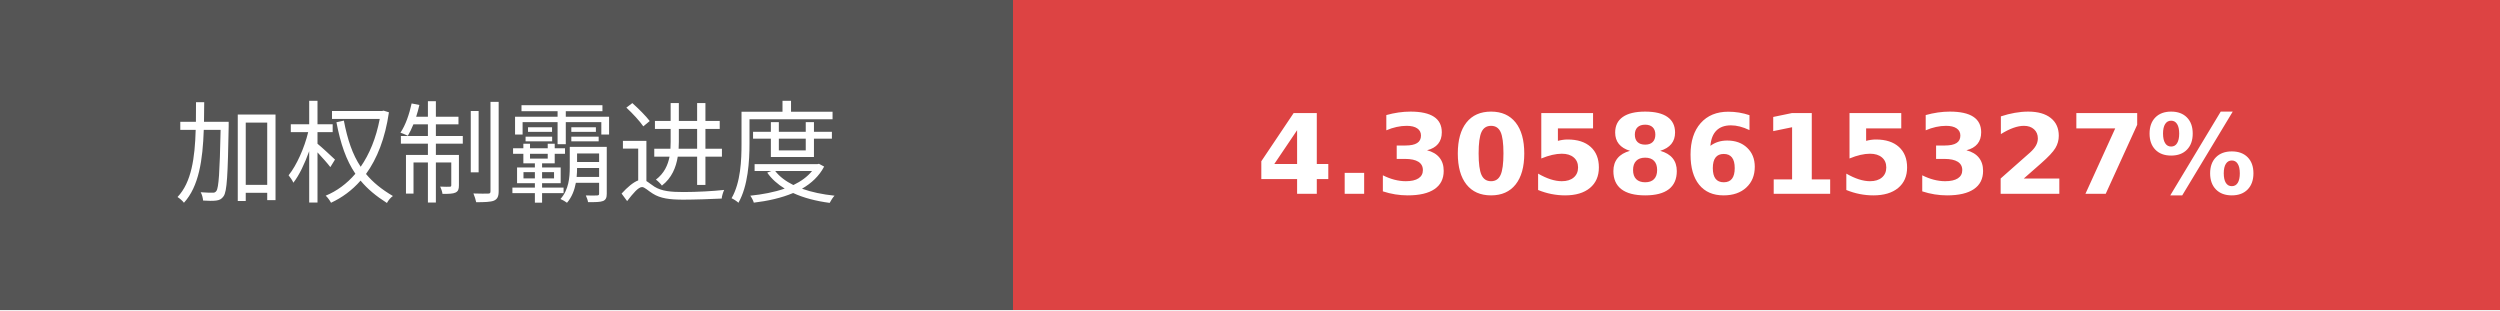
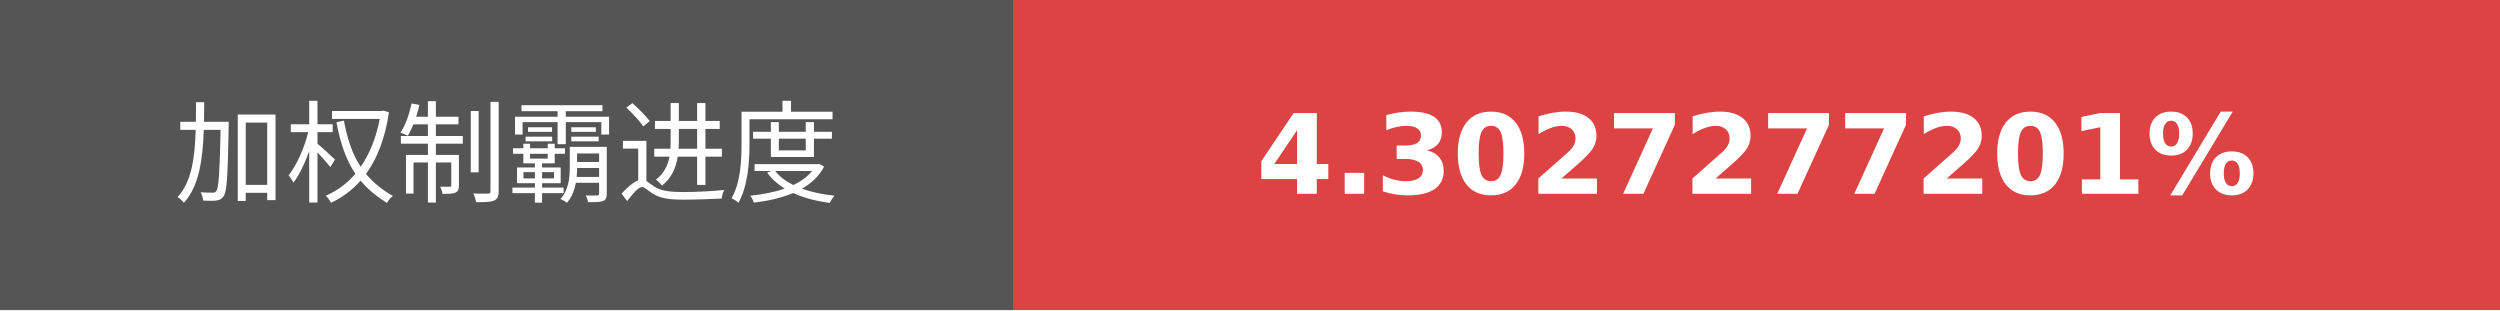
- <svg xmlns="http://www.w3.org/2000/svg" width="225.75" height="28" role="img" aria-label="加权制霸进度: 4.3058615327%">
+ <svg xmlns="http://www.w3.org/2000/svg" width="225.75" height="28" role="img" aria-label="加权制霸进度: 4.3027277201%">
  <g shape-rendering="crispEdges">
    <rect width="91.5" height="28" fill="#555" />
    <rect x="91.5" width="134.25" height="28" fill="#dd4343" />
  </g>
  <g fill="#fff" text-anchor="middle" font-family="Verdana,Geneva,DejaVu Sans,sans-serif" text-rendering="geometricPrecision" font-size="100">
    <text transform="scale(.1)" x="457.5" y="175" textLength="675">加权制霸进度</text>
-     <text transform="scale(.1)" x="1586.25" y="175" textLength="1102.5" font-weight="bold">4.3058615327%</text>
+     <text transform="scale(.1)" x="1586.25" y="175" textLength="1102.5" font-weight="bold">4.3027277201%</text>
  </g>
</svg>
